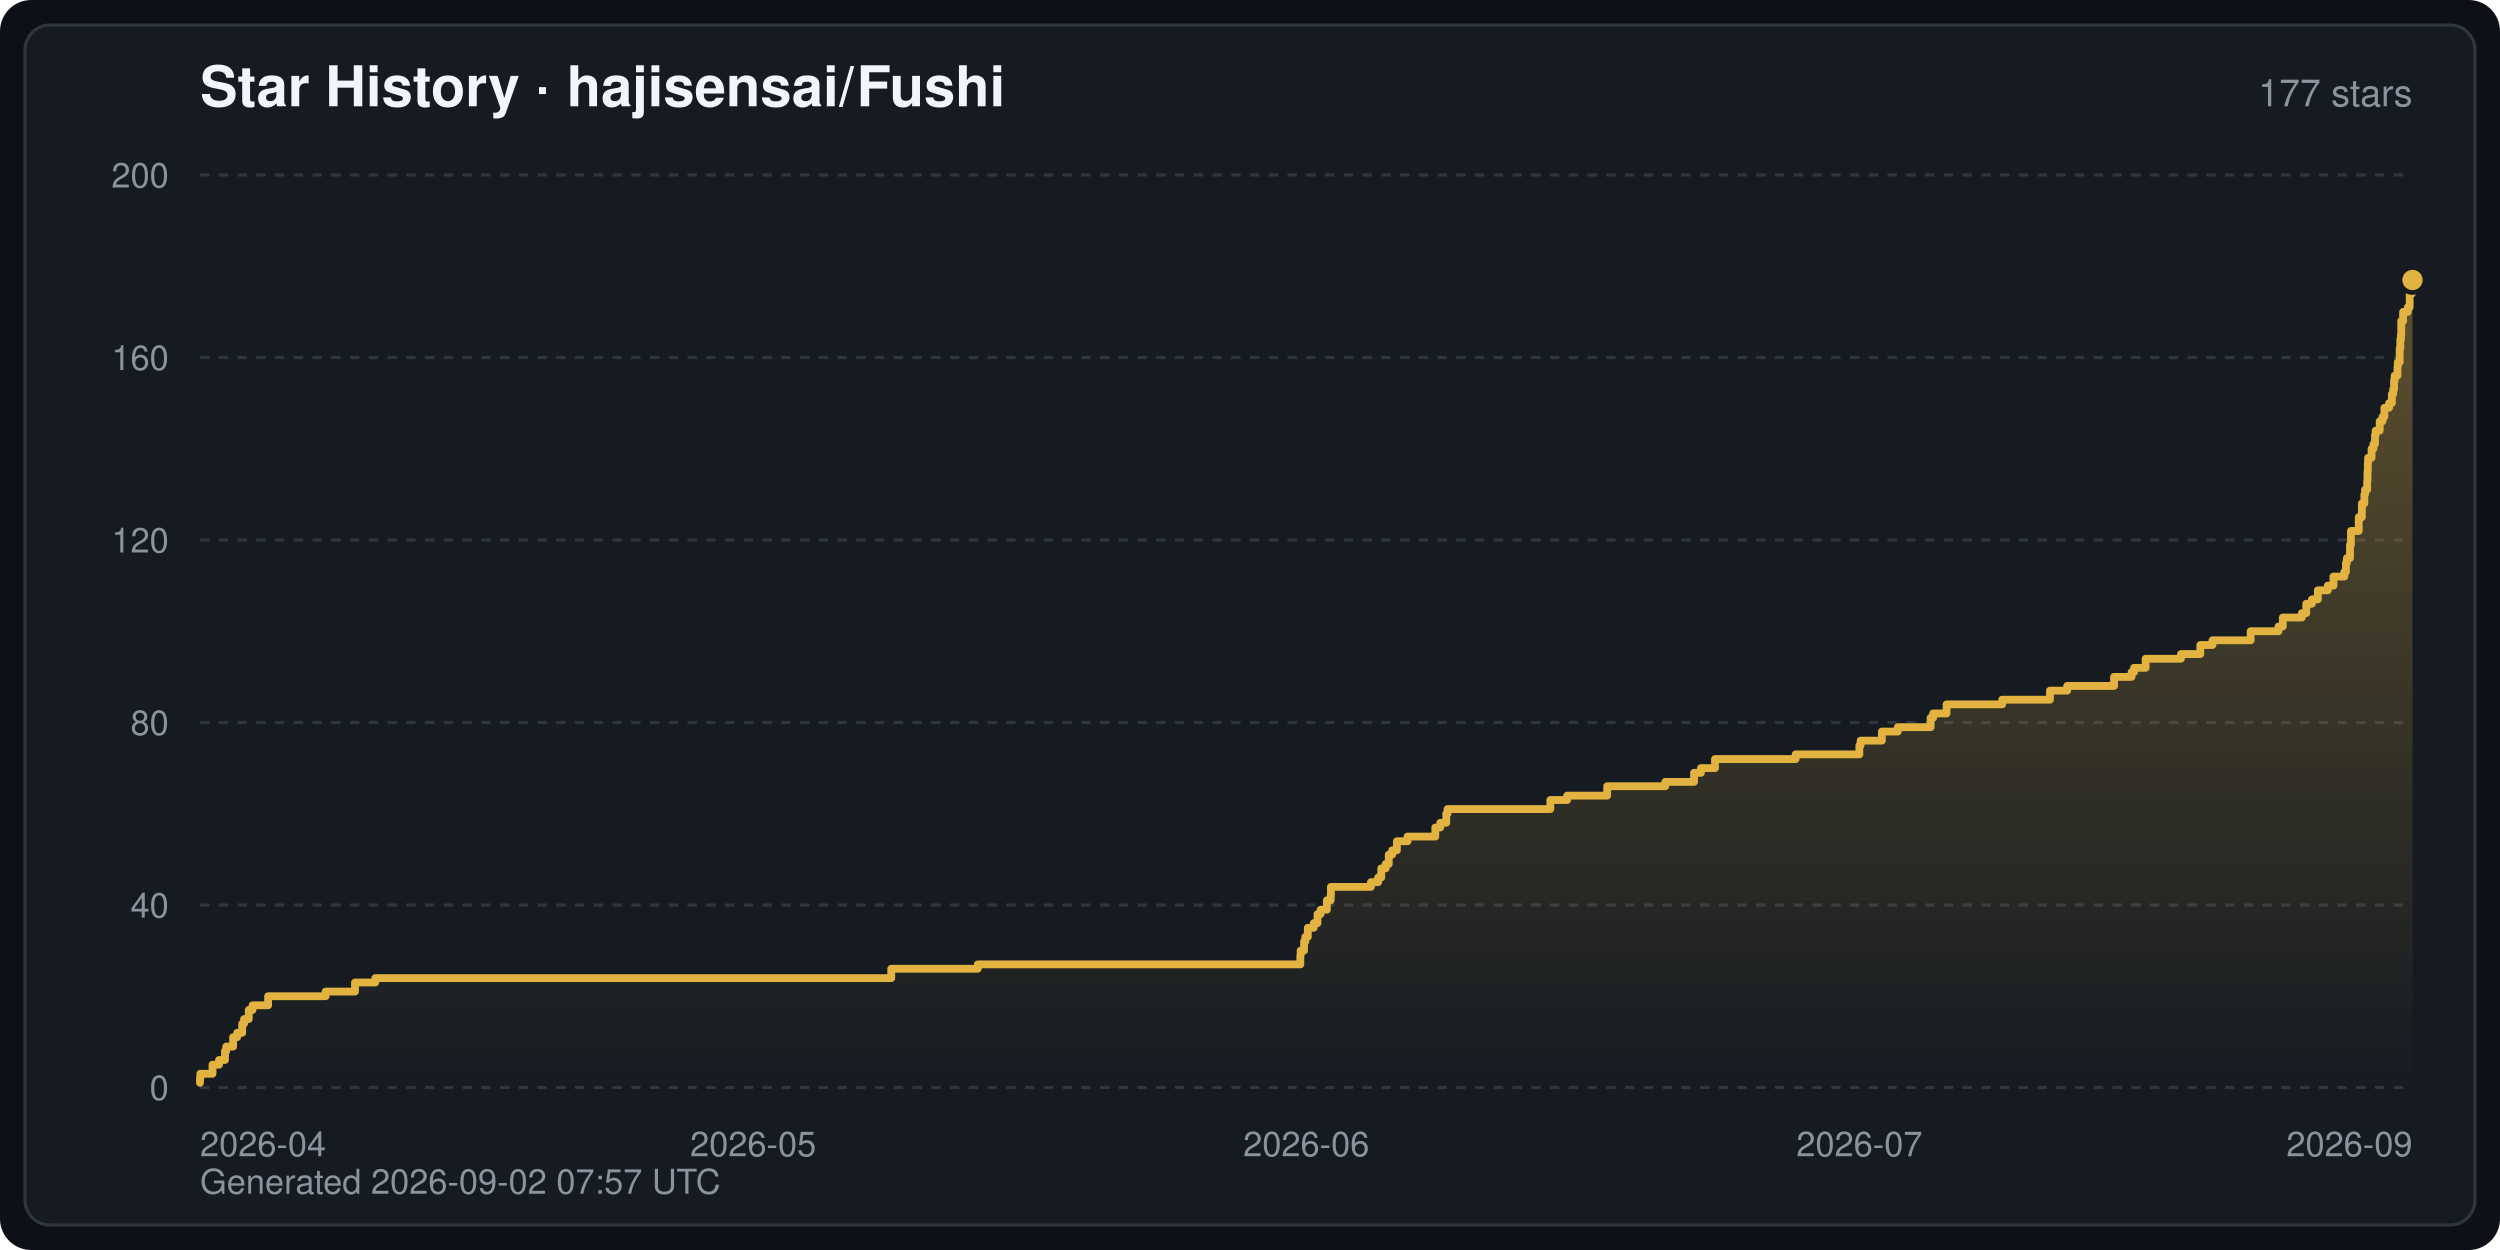
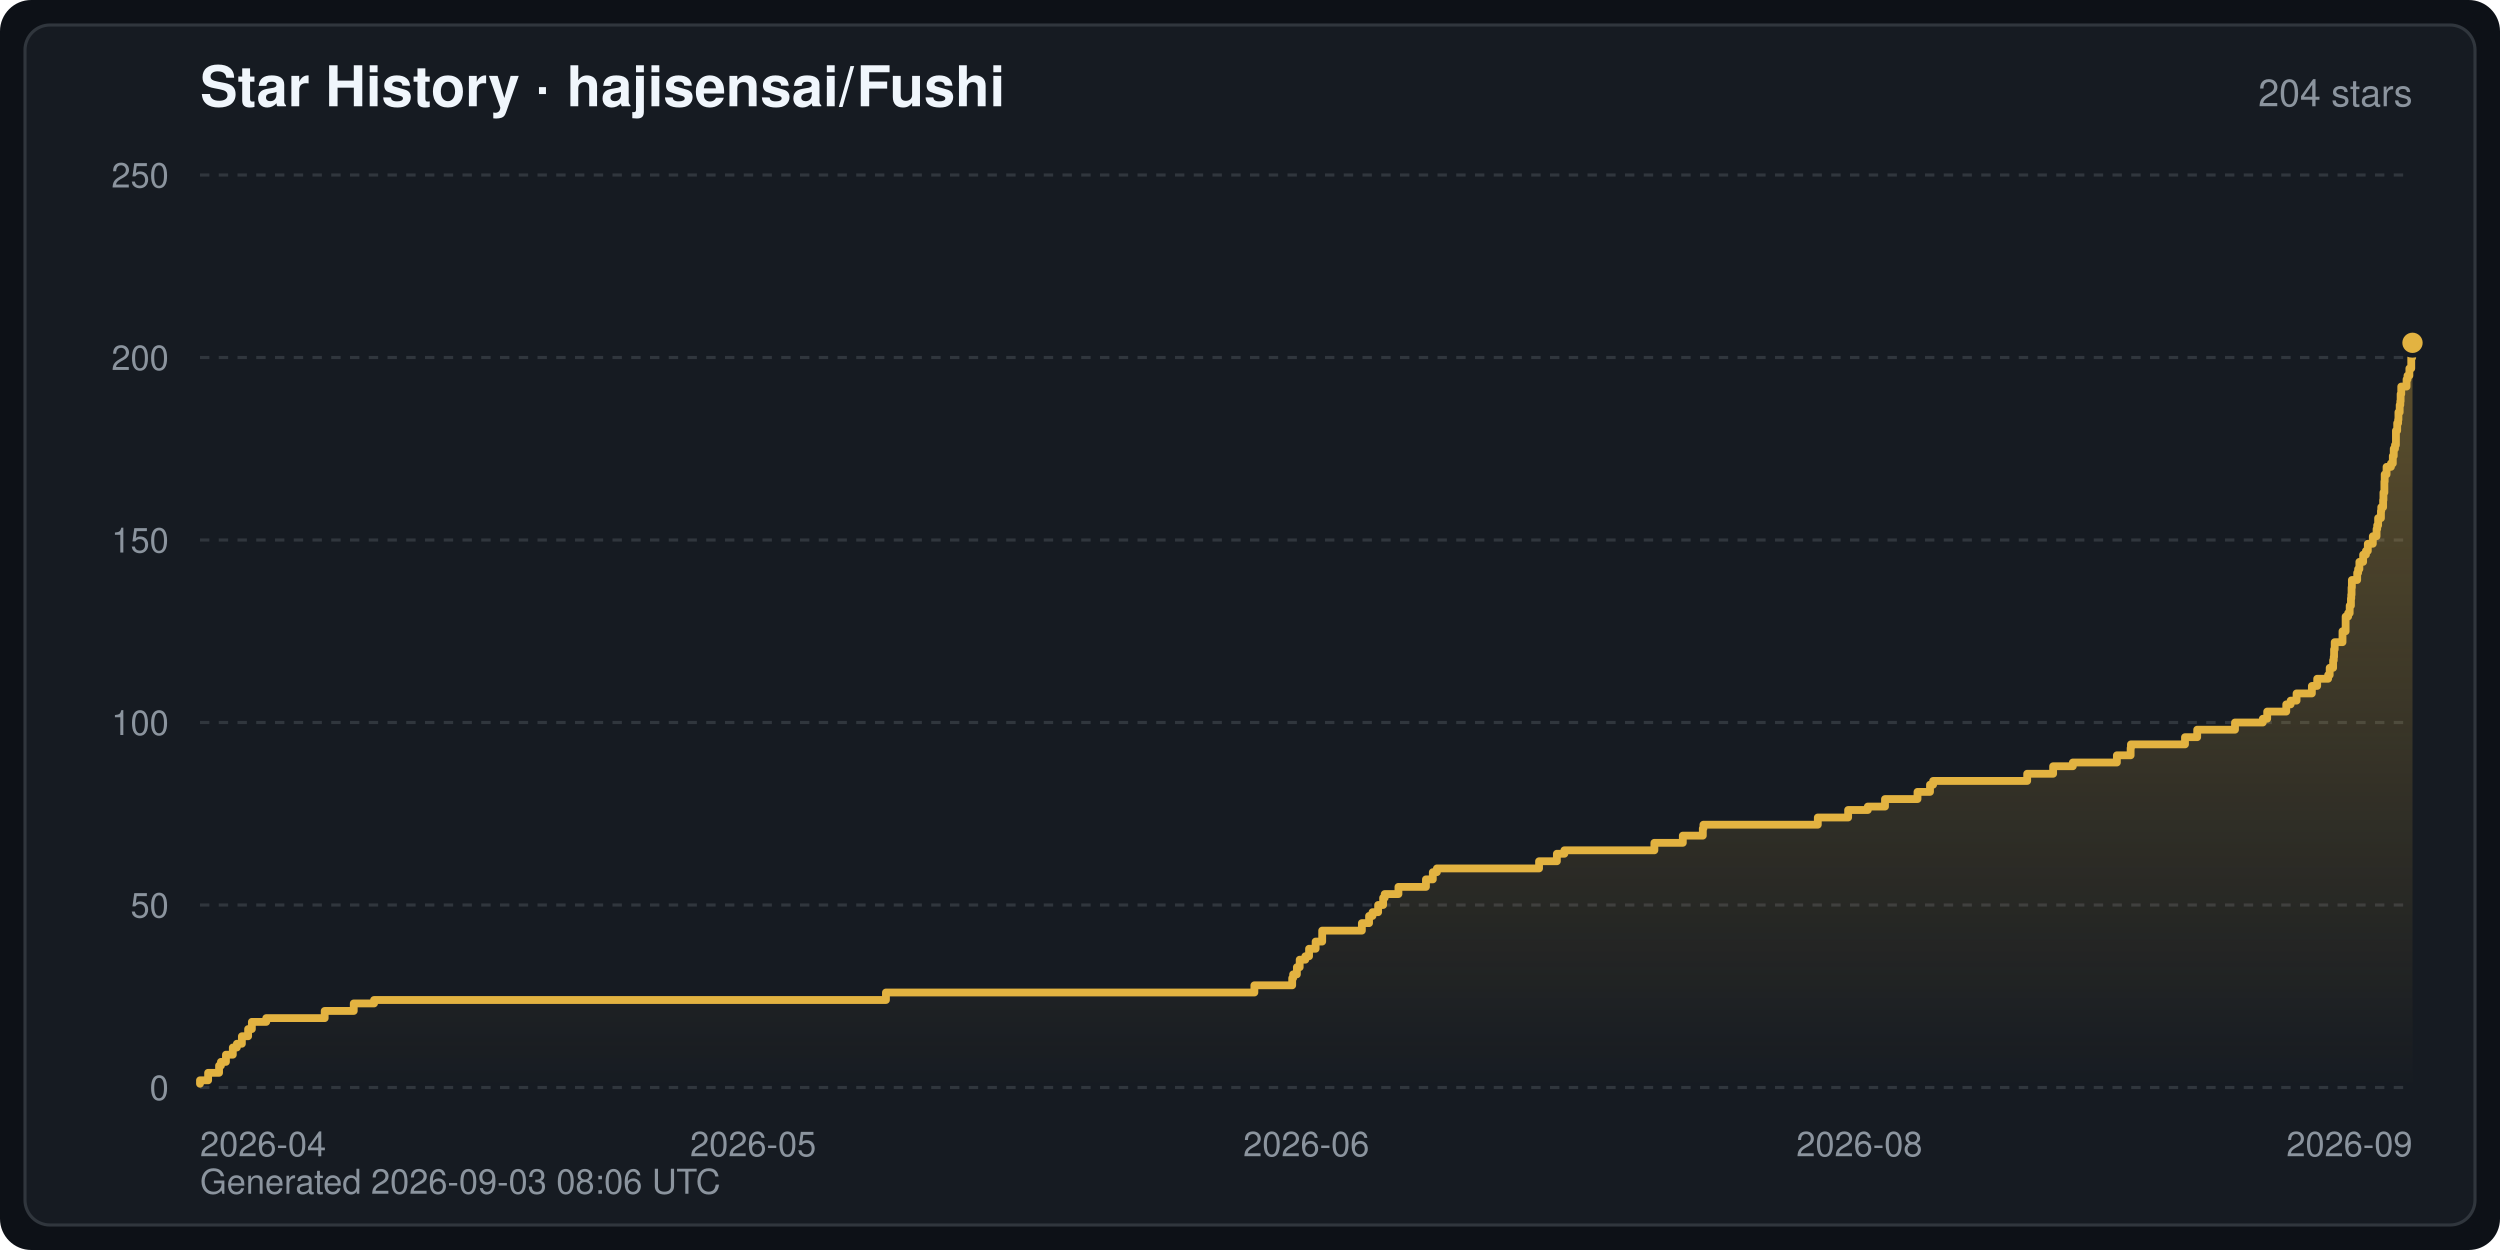
<svg xmlns="http://www.w3.org/2000/svg" width="800" height="400" viewBox="0 0 800 400" font-family="-apple-system,BlinkMacSystemFont,Segoe UI,Helvetica,Arial,sans-serif" role="img" aria-label="Star History · hajisensai/Fushi">
  <defs>
    <linearGradient id="starArea" x1="0" y1="0" x2="0" y2="1">
      <stop offset="0" stop-color="#e3b341" stop-opacity="0.35" />
      <stop offset="1" stop-color="#e3b341" stop-opacity="0" />
    </linearGradient>
  </defs>
  <rect width="800" height="400" rx="10" fill="#0d1117" />
  <rect x="8" y="8" width="784" height="384" rx="8" fill="#161b22" stroke="#30363d" stroke-width="1" />
  <text x="64" y="34" fill="#f0f6fc" font-size="18" font-weight="600">Star History · hajisensai/Fushi</text>
-   <text x="772" y="34" fill="#8b949e" font-size="12" text-anchor="end">177 stars</text>
+   <text x="772" y="34" fill="#8b949e" font-size="12" text-anchor="end">204 stars</text>
  <line x1="64" y1="348.0" x2="772" y2="348.0" stroke="#30363d" stroke-width="1" stroke-dasharray="3 3" />
  <text x="54" y="352.0" fill="#8b949e" font-size="11" text-anchor="end">0</text>
  <line x1="64" y1="289.6" x2="772" y2="289.6" stroke="#30363d" stroke-width="1" stroke-dasharray="3 3" />
-   <text x="54" y="293.6" fill="#8b949e" font-size="11" text-anchor="end">40</text>
+   <text x="54" y="293.6" fill="#8b949e" font-size="11" text-anchor="end">50</text>
  <line x1="64" y1="231.2" x2="772" y2="231.2" stroke="#30363d" stroke-width="1" stroke-dasharray="3 3" />
-   <text x="54" y="235.2" fill="#8b949e" font-size="11" text-anchor="end">80</text>
+   <text x="54" y="235.2" fill="#8b949e" font-size="11" text-anchor="end">100</text>
  <line x1="64" y1="172.8" x2="772" y2="172.8" stroke="#30363d" stroke-width="1" stroke-dasharray="3 3" />
-   <text x="54" y="176.8" fill="#8b949e" font-size="11" text-anchor="end">120</text>
+   <text x="54" y="176.8" fill="#8b949e" font-size="11" text-anchor="end">150</text>
  <line x1="64" y1="114.4" x2="772" y2="114.4" stroke="#30363d" stroke-width="1" stroke-dasharray="3 3" />
-   <text x="54" y="118.4" fill="#8b949e" font-size="11" text-anchor="end">160</text>
+   <text x="54" y="118.4" fill="#8b949e" font-size="11" text-anchor="end">200</text>
  <line x1="64" y1="56.0" x2="772" y2="56.0" stroke="#30363d" stroke-width="1" stroke-dasharray="3 3" />
-   <text x="54" y="60.0" fill="#8b949e" font-size="11" text-anchor="end">200</text>
+   <text x="54" y="60.0" fill="#8b949e" font-size="11" text-anchor="end">250</text>
  <text x="64.0" y="370.0" fill="#8b949e" font-size="11" text-anchor="start">2026-04</text>
  <text x="241.0" y="370.0" fill="#8b949e" font-size="11" text-anchor="middle">2026-05</text>
  <text x="418.0" y="370.0" fill="#8b949e" font-size="11" text-anchor="middle">2026-06</text>
-   <text x="595.0" y="370.0" fill="#8b949e" font-size="11" text-anchor="middle">2026-07</text>
+   <text x="595.0" y="370.0" fill="#8b949e" font-size="11" text-anchor="middle">2026-08</text>
  <text x="772.0" y="370.0" fill="#8b949e" font-size="11" text-anchor="end">2026-09</text>
-   <path d="M64.0,348.0 L64.0,346.5 L64.0,346.5 L64.0,345.1 L64.1,345.1 L64.1,343.6 L68.0,343.6 L68.0,340.7 L70.1,340.7 L70.1,339.2 L72.0,339.2 L72.0,336.3 L72.4,336.3 L72.4,334.9 L74.6,334.9 L74.6,331.9 L75.9,331.9 L75.9,330.5 L77.5,330.5 L77.5,327.6 L78.1,327.6 L78.1,326.1 L79.6,326.1 L79.6,323.2 L80.8,323.2 L80.8,321.7 L85.8,321.7 L85.8,318.8 L104.2,318.8 L104.2,317.3 L113.6,317.3 L113.6,314.4 L120.1,314.4 L120.1,313.0 L285.2,313.0 L285.2,310.0 L312.9,310.0 L312.9,308.6 L416.1,308.6 L416.1,305.7 L416.2,305.7 L416.2,304.2 L417.3,304.2 L417.3,301.3 L417.7,301.3 L417.7,299.8 L418.5,299.8 L418.5,296.9 L420.4,296.9 L420.4,295.4 L421.6,295.4 L421.6,292.5 L422.6,292.5 L422.6,291.1 L424.6,291.1 L424.6,288.1 L425.8,288.1 L425.8,286.7 L425.9,286.7 L425.9,283.8 L438.7,283.8 L438.7,282.3 L441.0,282.3 L441.0,280.8 L442.0,280.8 L442.0,277.9 L443.4,277.9 L443.4,276.5 L444.4,276.5 L444.4,273.5 L445.5,273.5 L445.5,272.1 L447.0,272.1 L447.0,269.2 L450.4,269.2 L450.4,267.7 L459.3,267.7 L459.3,264.8 L460.9,264.8 L460.9,263.3 L462.8,263.3 L462.8,260.4 L463.2,260.4 L463.2,258.9 L496.1,258.9 L496.1,256.0 L501.5,256.0 L501.5,254.6 L514.3,254.6 L514.3,251.6 L532.9,251.6 L532.9,250.2 L542.1,250.2 L542.1,247.3 L544.3,247.3 L544.3,245.8 L548.8,245.8 L548.8,242.9 L574.6,242.9 L574.6,241.4 L595.0,241.4 L595.0,238.5 L595.4,238.5 L595.4,237.0 L602.2,237.0 L602.2,234.1 L607.3,234.1 L607.3,232.7 L617.8,232.7 L617.8,229.7 L618.6,229.7 L618.6,228.3 L622.9,228.3 L622.9,225.4 L640.7,225.4 L640.7,223.9 L656.0,223.9 L656.0,221.0 L661.5,221.0 L661.5,219.5 L676.5,219.5 L676.5,216.6 L682.1,216.6 L682.1,215.1 L682.9,215.1 L682.9,213.7 L686.6,213.7 L686.6,210.8 L697.9,210.8 L697.9,209.3 L704.1,209.3 L704.1,206.4 L708.0,206.4 L708.0,204.9 L720.2,204.9 L720.2,202.0 L729.1,202.0 L729.1,200.5 L730.5,200.5 L730.5,197.6 L736.6,197.6 L736.6,196.2 L738.0,196.2 L738.0,193.2 L739.8,193.2 L739.8,191.8 L741.7,191.8 L741.7,188.9 L744.9,188.9 L744.9,187.4 L746.7,187.4 L746.7,184.5 L750.2,184.5 L750.2,183.0 L750.7,183.0 L750.7,180.1 L751.0,180.1 L751.0,178.6 L752.0,178.6 L752.0,175.7 L752.0,175.7 L752.0,174.3 L752.3,174.3 L752.3,171.3 L752.3,171.3 L752.3,169.9 L754.8,169.9 L754.8,167.0 L754.8,167.0 L754.8,165.5 L755.8,165.5 L755.8,162.6 L755.8,162.6 L755.8,161.1 L756.6,161.1 L756.6,158.2 L756.8,158.2 L756.8,156.7 L757.5,156.7 L757.5,153.8 L757.6,153.8 L757.6,152.4 L757.6,152.4 L757.6,150.9 L757.7,150.9 L757.7,148.0 L757.8,148.0 L757.8,146.5 L758.9,146.5 L758.9,143.6 L759.5,143.6 L759.5,142.1 L760.0,142.1 L760.0,139.2 L760.2,139.2 L760.2,137.8 L761.5,137.8 L761.5,134.8 L762.4,134.8 L762.4,133.4 L763.0,133.4 L763.0,130.5 L764.5,130.5 L764.5,129.0 L765.4,129.0 L765.4,126.1 L765.8,126.1 L765.8,124.6 L766.1,124.6 L766.1,121.7 L766.3,121.7 L766.3,120.2 L767.2,120.2 L767.2,117.3 L767.3,117.3 L767.3,115.9 L767.9,115.9 L767.9,112.9 L767.9,112.9 L767.9,111.5 L768.1,111.5 L768.1,108.6 L768.3,108.6 L768.3,107.1 L768.4,107.1 L768.4,104.2 L768.4,104.2 L768.4,102.7 L769.0,102.7 L769.0,99.8 L770.5,99.8 L770.5,98.3 L771.1,98.3 L771.1,95.4 L771.1,95.4 L771.1,94.0 L771.8,94.0 L771.8,91.0 L772.0,91.0 L772.0,89.6 L772.0,348.0 Z" fill="url(#starArea)" />
-   <polyline points="64.0,346.5 64.0,346.5 64.0,345.1 64.1,345.1 64.1,343.6 68.0,343.6 68.0,340.7 70.1,340.7 70.1,339.2 72.0,339.2 72.0,336.3 72.4,336.3 72.4,334.9 74.6,334.9 74.6,331.9 75.9,331.9 75.9,330.5 77.5,330.5 77.5,327.6 78.1,327.6 78.1,326.1 79.6,326.1 79.6,323.2 80.8,323.2 80.8,321.7 85.8,321.7 85.8,318.8 104.2,318.8 104.2,317.3 113.6,317.3 113.6,314.4 120.1,314.4 120.1,313.0 285.2,313.0 285.2,310.0 312.9,310.0 312.9,308.6 416.1,308.6 416.1,305.7 416.2,305.7 416.2,304.2 417.3,304.2 417.3,301.3 417.7,301.3 417.7,299.8 418.5,299.8 418.5,296.9 420.4,296.9 420.4,295.4 421.6,295.4 421.6,292.5 422.6,292.5 422.6,291.1 424.6,291.1 424.6,288.1 425.8,288.1 425.8,286.7 425.9,286.7 425.9,283.8 438.7,283.8 438.7,282.3 441.0,282.3 441.0,280.8 442.0,280.8 442.0,277.9 443.4,277.9 443.4,276.5 444.4,276.5 444.4,273.5 445.5,273.5 445.5,272.1 447.0,272.1 447.0,269.2 450.4,269.2 450.4,267.7 459.3,267.7 459.3,264.8 460.9,264.8 460.9,263.3 462.8,263.3 462.8,260.4 463.2,260.4 463.2,258.9 496.1,258.9 496.1,256.0 501.5,256.0 501.5,254.6 514.3,254.6 514.3,251.6 532.9,251.6 532.9,250.2 542.1,250.2 542.1,247.3 544.3,247.3 544.3,245.8 548.8,245.8 548.8,242.9 574.6,242.9 574.6,241.4 595.0,241.4 595.0,238.5 595.4,238.5 595.4,237.0 602.2,237.0 602.2,234.1 607.3,234.1 607.3,232.7 617.8,232.7 617.8,229.7 618.6,229.7 618.6,228.3 622.9,228.3 622.9,225.4 640.7,225.4 640.7,223.9 656.0,223.9 656.0,221.0 661.5,221.0 661.5,219.5 676.5,219.5 676.5,216.6 682.1,216.6 682.1,215.1 682.9,215.1 682.9,213.7 686.6,213.7 686.6,210.8 697.9,210.8 697.9,209.3 704.1,209.3 704.1,206.4 708.0,206.4 708.0,204.9 720.2,204.9 720.2,202.0 729.1,202.0 729.1,200.5 730.5,200.5 730.5,197.6 736.6,197.6 736.6,196.2 738.0,196.2 738.0,193.2 739.8,193.2 739.8,191.8 741.7,191.8 741.7,188.9 744.9,188.9 744.9,187.4 746.7,187.4 746.7,184.5 750.2,184.5 750.2,183.0 750.7,183.0 750.7,180.1 751.0,180.1 751.0,178.6 752.0,178.6 752.0,175.7 752.0,175.7 752.0,174.3 752.3,174.3 752.3,171.3 752.3,171.3 752.3,169.9 754.8,169.9 754.8,167.0 754.8,167.0 754.8,165.5 755.8,165.5 755.8,162.6 755.8,162.6 755.8,161.1 756.6,161.1 756.6,158.2 756.8,158.2 756.8,156.7 757.5,156.7 757.5,153.8 757.6,153.8 757.6,152.4 757.6,152.4 757.6,150.9 757.7,150.9 757.7,148.0 757.8,148.0 757.8,146.5 758.9,146.5 758.9,143.6 759.5,143.6 759.5,142.1 760.0,142.1 760.0,139.2 760.2,139.2 760.2,137.8 761.5,137.8 761.5,134.8 762.4,134.8 762.4,133.4 763.0,133.4 763.0,130.5 764.5,130.5 764.5,129.0 765.4,129.0 765.4,126.1 765.8,126.1 765.8,124.6 766.1,124.6 766.1,121.7 766.3,121.7 766.3,120.2 767.2,120.2 767.2,117.3 767.3,117.3 767.3,115.9 767.9,115.9 767.9,112.9 767.9,112.9 767.9,111.5 768.1,111.5 768.1,108.6 768.3,108.6 768.3,107.1 768.4,107.1 768.4,104.2 768.4,104.2 768.4,102.7 769.0,102.7 769.0,99.8 770.5,99.8 770.5,98.3 771.1,98.3 771.1,95.4 771.1,95.4 771.1,94.0 771.8,94.0 771.8,91.0 772.0,91.0 772.0,89.6" fill="none" stroke="#e3b341" stroke-width="2.5" stroke-linejoin="round" stroke-linecap="round" />
-   <circle cx="772.0" cy="89.6" r="4" fill="#e3b341" stroke="#161b22" stroke-width="1.5" />
-   <text x="64" y="382" fill="#8b949e" font-size="11">Generated 2026-09-02 07:57 UTC</text>
+   <path d="M64.0,348.0 L64.0,346.8 L64.0,346.8 L64.0,345.7 L66.6,345.7 L66.6,343.3 L70.1,343.3 L70.1,341.0 L70.7,341.0 L70.7,339.8 L72.3,339.8 L72.3,337.5 L74.5,337.5 L74.5,335.2 L75.8,335.2 L75.8,334.0 L77.4,334.0 L77.4,331.6 L79.4,331.6 L79.4,329.3 L80.6,329.3 L80.6,327.0 L85.2,327.0 L85.2,325.8 L103.9,325.8 L103.9,323.5 L113.2,323.5 L113.2,321.1 L119.7,321.1 L119.7,320.0 L283.5,320.0 L283.5,317.6 L401.4,317.6 L401.4,315.3 L413.5,315.3 L413.5,313.0 L413.8,313.0 L413.8,311.8 L415.0,311.8 L415.0,309.5 L415.9,309.5 L415.9,307.1 L417.7,307.1 L417.7,306.0 L418.9,306.0 L418.9,303.6 L421.0,303.6 L421.0,301.3 L423.1,301.3 L423.1,298.9 L423.1,298.9 L423.1,297.8 L435.8,297.8 L435.8,295.4 L438.1,295.4 L438.1,293.1 L439.2,293.1 L439.2,291.9 L441.0,291.9 L441.0,289.6 L442.6,289.6 L442.6,287.3 L443.1,287.3 L443.1,286.1 L447.5,286.1 L447.5,283.8 L456.3,283.8 L456.3,281.4 L458.5,281.4 L458.5,279.1 L459.8,279.1 L459.8,277.9 L492.5,277.9 L492.5,275.6 L498.2,275.6 L498.2,273.2 L500.6,273.2 L500.6,272.1 L529.4,272.1 L529.4,269.7 L538.5,269.7 L538.5,267.4 L544.9,267.4 L544.9,265.1 L545.1,265.1 L545.1,263.9 L581.7,263.9 L581.7,261.6 L591.4,261.6 L591.4,259.2 L597.7,259.2 L597.7,258.1 L603.2,258.1 L603.2,255.7 L613.6,255.7 L613.6,253.4 L617.6,253.4 L617.6,251.1 L618.6,251.1 L618.6,249.9 L648.7,249.9 L648.7,247.6 L657.0,247.6 L657.0,245.2 L663.3,245.2 L663.3,244.0 L677.4,244.0 L677.4,241.7 L681.8,241.7 L681.8,239.4 L681.9,239.4 L681.9,238.2 L699.2,238.2 L699.2,235.9 L703.1,235.9 L703.1,233.5 L715.2,233.5 L715.2,231.2 L724.1,231.2 L724.1,230.0 L725.5,230.0 L725.5,227.7 L731.6,227.7 L731.6,225.4 L733.0,225.4 L733.0,224.2 L734.9,224.2 L734.9,221.9 L739.8,221.9 L739.8,219.5 L741.5,219.5 L741.5,217.2 L745.0,217.2 L745.0,216.0 L745.5,216.0 L745.5,213.7 L746.6,213.7 L746.6,211.3 L746.8,211.3 L746.8,210.2 L746.9,210.2 L746.9,207.8 L747.1,207.8 L747.1,205.5 L749.6,205.5 L749.6,203.2 L749.6,203.2 L749.6,202.0 L750.6,202.0 L750.6,199.7 L750.6,199.7 L750.6,197.3 L751.4,197.3 L751.4,196.2 L751.9,196.2 L751.9,193.8 L752.3,193.8 L752.3,191.5 L752.4,191.5 L752.4,190.3 L752.5,190.3 L752.5,188.0 L752.6,188.0 L752.6,185.6 L754.3,185.6 L754.3,183.3 L754.6,183.3 L754.6,182.1 L755.0,182.1 L755.0,179.8 L756.2,179.8 L756.2,177.5 L757.1,177.5 L757.1,176.3 L757.7,176.3 L757.7,174.0 L759.3,174.0 L759.3,171.6 L760.5,171.6 L760.5,169.3 L760.7,169.3 L760.7,168.1 L761.0,168.1 L761.0,165.8 L761.9,165.8 L761.9,163.5 L762.0,163.5 L762.0,162.3 L762.6,162.3 L762.6,160.0 L762.7,160.0 L762.7,157.6 L763.0,157.6 L763.0,155.3 L763.0,155.3 L763.0,154.1 L763.1,154.1 L763.1,151.8 L763.7,151.8 L763.7,149.4 L765.1,149.4 L765.1,148.3 L765.7,148.3 L765.7,145.9 L766.0,145.9 L766.0,143.6 L766.4,143.6 L766.4,142.4 L766.7,142.4 L766.7,140.1 L766.7,140.1 L766.7,137.8 L767.1,137.8 L767.1,135.4 L767.4,135.4 L767.4,134.3 L767.5,134.3 L767.5,131.9 L767.9,131.9 L767.9,129.6 L768.1,129.6 L768.1,128.4 L768.2,128.4 L768.2,126.1 L768.4,126.1 L768.4,123.7 L770.1,123.7 L770.1,121.4 L770.4,121.4 L770.4,120.2 L771.0,120.2 L771.0,117.9 L771.6,117.9 L771.6,115.6 L771.6,115.6 L771.6,114.4 L771.9,114.4 L771.9,112.1 L772.0,112.1 L772.0,109.7 L772.0,348.0 Z" fill="url(#starArea)" />
+   <polyline points="64.0,346.8 64.0,346.8 64.0,345.7 66.6,345.7 66.6,343.3 70.1,343.3 70.1,341.0 70.7,341.0 70.7,339.8 72.3,339.8 72.3,337.5 74.5,337.5 74.5,335.2 75.8,335.2 75.8,334.0 77.4,334.0 77.4,331.6 79.4,331.6 79.4,329.3 80.6,329.3 80.6,327.0 85.2,327.0 85.2,325.8 103.9,325.8 103.9,323.5 113.2,323.5 113.2,321.1 119.7,321.1 119.7,320.0 283.5,320.0 283.5,317.6 401.4,317.6 401.4,315.3 413.5,315.3 413.5,313.0 413.8,313.0 413.8,311.8 415.0,311.8 415.0,309.5 415.9,309.5 415.9,307.1 417.7,307.1 417.7,306.0 418.9,306.0 418.9,303.6 421.0,303.6 421.0,301.3 423.1,301.3 423.1,298.9 423.1,298.9 423.1,297.8 435.8,297.8 435.8,295.4 438.1,295.4 438.1,293.1 439.2,293.1 439.2,291.9 441.0,291.9 441.0,289.6 442.6,289.6 442.6,287.3 443.1,287.3 443.1,286.1 447.5,286.1 447.5,283.8 456.3,283.8 456.3,281.4 458.5,281.4 458.5,279.1 459.8,279.1 459.8,277.9 492.5,277.9 492.5,275.6 498.2,275.6 498.2,273.2 500.6,273.2 500.6,272.1 529.4,272.1 529.4,269.7 538.5,269.7 538.5,267.4 544.9,267.4 544.9,265.1 545.1,265.1 545.1,263.9 581.7,263.9 581.7,261.6 591.4,261.6 591.4,259.2 597.7,259.2 597.7,258.1 603.2,258.1 603.2,255.7 613.6,255.7 613.6,253.4 617.6,253.4 617.6,251.1 618.6,251.1 618.6,249.9 648.7,249.9 648.7,247.6 657.0,247.6 657.0,245.2 663.3,245.2 663.3,244.0 677.4,244.0 677.4,241.7 681.8,241.7 681.8,239.4 681.9,239.4 681.9,238.2 699.2,238.2 699.2,235.9 703.1,235.9 703.1,233.5 715.2,233.5 715.2,231.2 724.1,231.2 724.1,230.0 725.5,230.0 725.5,227.7 731.6,227.7 731.6,225.4 733.0,225.4 733.0,224.2 734.9,224.2 734.9,221.9 739.8,221.9 739.8,219.5 741.5,219.5 741.5,217.2 745.0,217.2 745.0,216.0 745.5,216.0 745.5,213.7 746.6,213.7 746.6,211.3 746.8,211.3 746.8,210.2 746.9,210.2 746.9,207.8 747.1,207.8 747.1,205.5 749.6,205.5 749.6,203.2 749.6,203.2 749.6,202.0 750.6,202.0 750.6,199.7 750.6,199.7 750.6,197.3 751.4,197.3 751.4,196.2 751.9,196.2 751.9,193.8 752.3,193.8 752.3,191.5 752.4,191.5 752.4,190.3 752.5,190.3 752.5,188.0 752.6,188.0 752.6,185.6 754.3,185.6 754.3,183.3 754.6,183.3 754.6,182.1 755.0,182.1 755.0,179.8 756.2,179.8 756.2,177.5 757.1,177.5 757.1,176.3 757.7,176.3 757.7,174.0 759.3,174.0 759.3,171.6 760.5,171.6 760.5,169.3 760.7,169.3 760.7,168.1 761.0,168.1 761.0,165.8 761.9,165.8 761.9,163.5 762.0,163.5 762.0,162.3 762.6,162.3 762.6,160.0 762.7,160.0 762.7,157.6 763.0,157.6 763.0,155.3 763.0,155.3 763.0,154.1 763.1,154.1 763.1,151.8 763.7,151.8 763.7,149.4 765.1,149.4 765.1,148.3 765.7,148.3 765.7,145.9 766.0,145.9 766.0,143.6 766.4,143.6 766.4,142.4 766.7,142.4 766.7,140.1 766.7,140.1 766.7,137.8 767.1,137.8 767.1,135.4 767.4,135.4 767.4,134.3 767.5,134.3 767.5,131.9 767.9,131.9 767.9,129.6 768.1,129.6 768.1,128.4 768.2,128.4 768.2,126.1 768.4,126.1 768.4,123.7 770.1,123.7 770.1,121.4 770.4,121.4 770.4,120.2 771.0,120.2 771.0,117.9 771.6,117.9 771.6,115.6 771.6,115.6 771.6,114.4 771.9,114.4 771.9,112.1 772.0,112.1 772.0,109.7" fill="none" stroke="#e3b341" stroke-width="2.5" stroke-linejoin="round" stroke-linecap="round" />
+   <circle cx="772.0" cy="109.7" r="4" fill="#e3b341" stroke="#161b22" stroke-width="1.5" />
+   <text x="64" y="382" fill="#8b949e" font-size="11">Generated 2026-09-03 08:06 UTC</text>
</svg>
